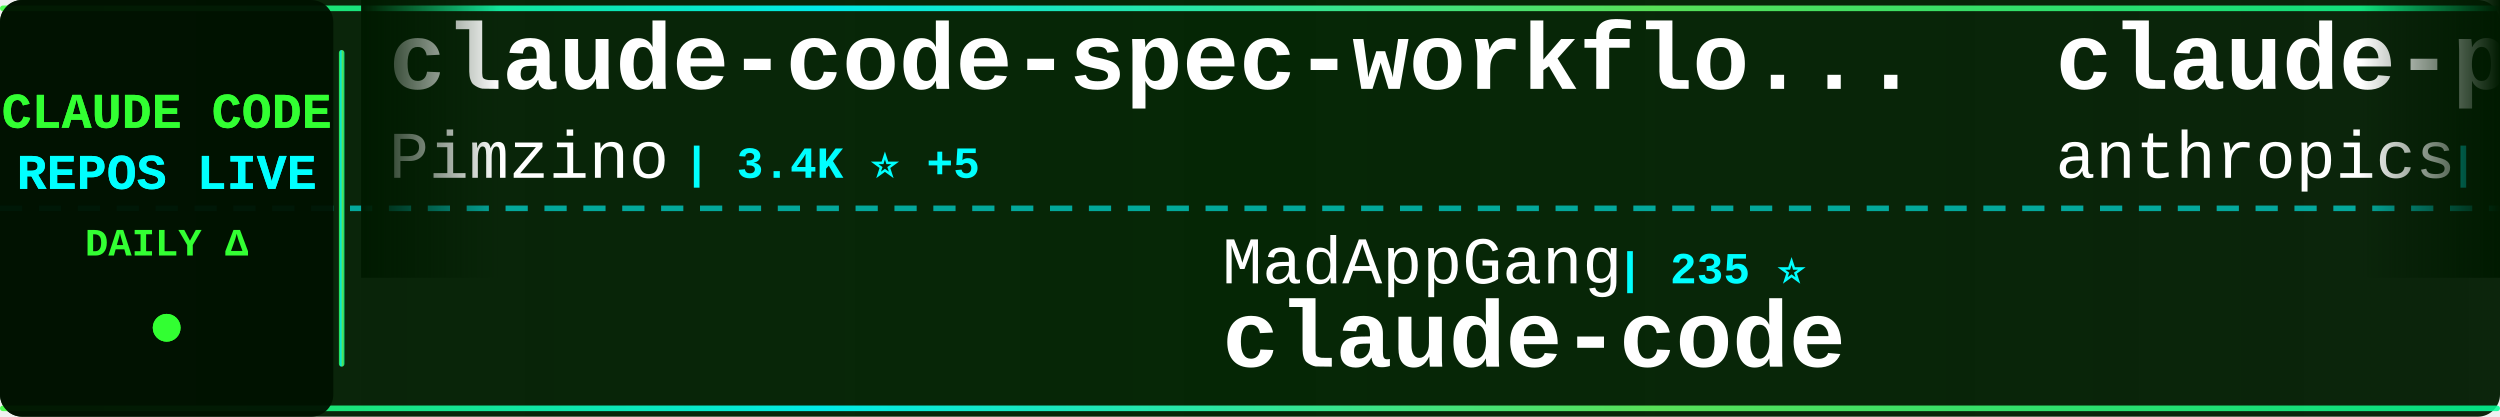
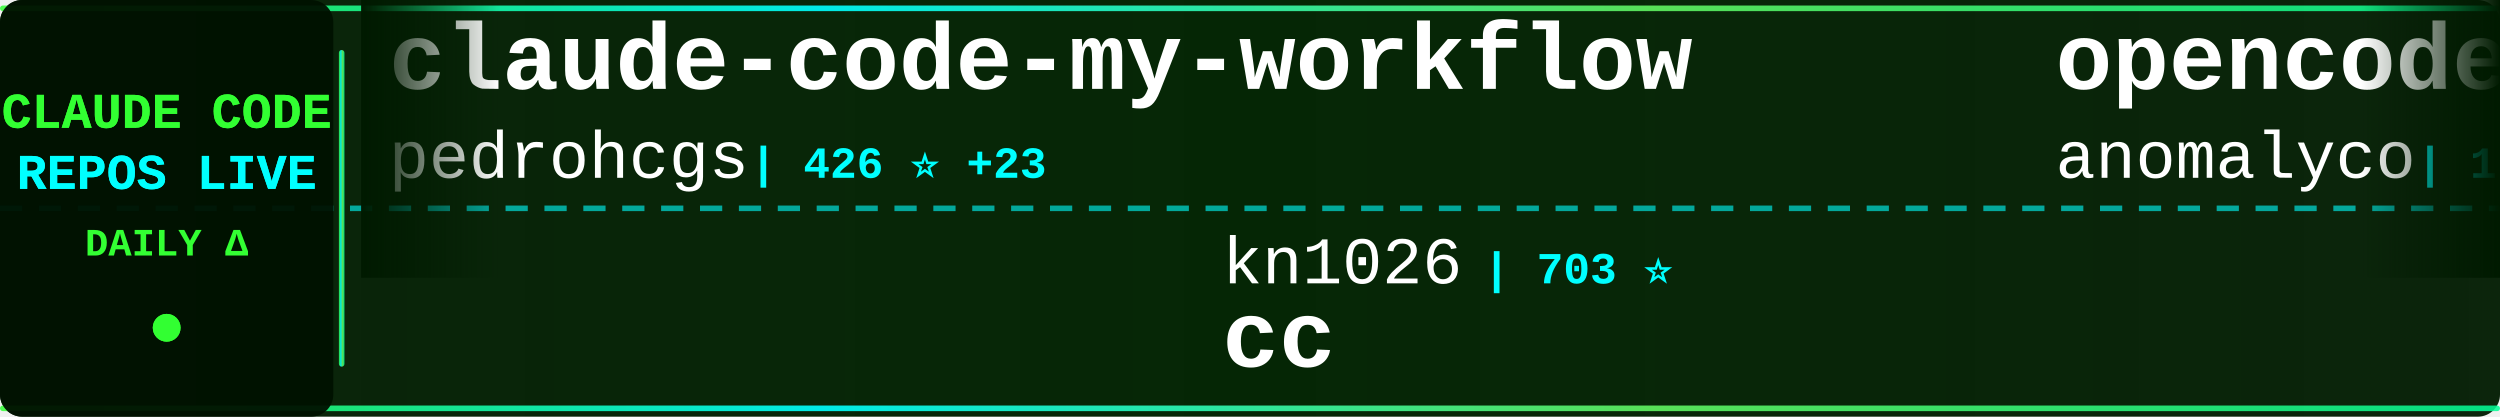
<svg xmlns="http://www.w3.org/2000/svg" width="900" height="150">
  <defs>
    <linearGradient id="tickerBg" x1="0%" y1="0%" x2="100%" y2="0%">
      <stop offset="0%" style="stop-color:#001a00;stop-opacity:0.95" />
      <stop offset="50%" style="stop-color:#002200;stop-opacity:0.98" />
      <stop offset="100%" style="stop-color:#001a00;stop-opacity:0.95" />
    </linearGradient>
    <linearGradient id="borderGrad" x1="0%" y1="0%" x2="100%" y2="0%">
      <stop offset="0%" style="stop-color:#33ff33;stop-opacity:0.85">
        <animate attributeName="stop-opacity" values="0.85;1;0.85" dur="2s" repeatCount="indefinite" />
      </stop>
      <stop offset="33%" style="stop-color:#00ffff;stop-opacity:0.9">
        <animate attributeName="stop-opacity" values="0.9;1;0.9" dur="2.2s" repeatCount="indefinite" />
      </stop>
      <stop offset="66%" style="stop-color:#66ff66;stop-opacity:0.85">
        <animate attributeName="stop-opacity" values="0.85;1;0.85" dur="1.8s" repeatCount="indefinite" />
      </stop>
      <stop offset="100%" style="stop-color:#00ff99;stop-opacity:0.85">
        <animate attributeName="stop-opacity" values="0.85;1;0.85" dur="2s" repeatCount="indefinite" />
      </stop>
    </linearGradient>
    <filter id="textGlow">
      <feGaussianBlur stdDeviation="0.1" result="coloredBlur" />
      <feMerge>
        <feMergeNode in="coloredBlur" />
        <feMergeNode in="SourceGraphic" />
      </feMerge>
    </filter>
    <filter id="metricGlow">
      <feGaussianBlur stdDeviation="0.2" result="coloredBlur" />
      <feMerge>
        <feMergeNode in="coloredBlur" />
        <feMergeNode in="SourceGraphic" />
      </feMerge>
    </filter>
    <linearGradient id="leftFade" x1="0%" y1="0%" x2="100%" y2="0%">
      <stop offset="0%" style="stop-color:#001a00;stop-opacity:1" />
      <stop offset="100%" style="stop-color:#001a00;stop-opacity:0" />
    </linearGradient>
    <linearGradient id="rightFade" x1="0%" y1="0%" x2="100%" y2="0%">
      <stop offset="0%" style="stop-color:#001a00;stop-opacity:0" />
      <stop offset="100%" style="stop-color:#001a00;stop-opacity:1" />
    </linearGradient>
  </defs>
  <rect width="900" height="150" fill="url(#tickerBg)" rx="8" />
  <rect x="0" y="2" width="900" height="2" fill="url(#borderGrad)" rx="1" />
  <rect x="0" y="146" width="900" height="2" fill="url(#borderGrad)" rx="1" />
  <line x1="0" y1="75" x2="900" y2="75" stroke="#00ffff" stroke-width="2" stroke-dasharray="8 6" opacity="0.6" />
  <rect x="0" y="0" width="120" height="150" fill="#001100" opacity="0.95" rx="8" />
  <text x="60" y="46" font-family="'Courier New', monospace" font-size="18" font-weight="bold" fill="#33ff33" text-anchor="middle" filter="url(#textGlow)">
    CLAUDE CODE
  </text>
  <text x="60" y="68" font-family="'Courier New', monospace" font-size="18" font-weight="bold" fill="#00ffff" text-anchor="middle" filter="url(#textGlow)">
    REPOS LIVE
  </text>
  <text x="60" y="92" font-family="'Courier New', monospace" font-size="14" font-weight="bold" fill="#33ff33" text-anchor="middle">
    DAILY Δ
  </text>
  <circle cx="60" cy="118" r="5" fill="#33ff33" filter="url(#metricGlow)">
    <animate attributeName="r" values="4;6;4" dur="1.5s" repeatCount="indefinite" />
    <animate attributeName="opacity" values="0.6;1;0.6" dur="1.5s" repeatCount="indefinite" />
  </circle>
  <rect x="122" y="18" width="2" height="114" fill="url(#borderGrad)" rx="1" />
  <clipPath id="tickerClip">
    <rect x="130" y="0" width="770" height="150" />
  </clipPath>
  <g clip-path="url(#tickerClip)">
    <g id="tickerItems">
      <animateTransform attributeName="transform" attributeType="XML" type="translate" from="0 0" to="-3000 0" dur="54s" repeatCount="indefinite" />
      <g transform="translate(0, 0)">
-         <text x="140" y="32" font-family="'Courier New', monospace" font-size="34" font-weight="bold" fill="#ffffff">claude-code-spec-workflo...</text>
-         <text x="140" y="64" font-family="'Courier New', monospace" font-size="24" font-weight="normal" fill="#ffffff" opacity="1.0">Pimzino</text>
-         <text x="246" y="64" font-family="'Courier New', monospace" font-size="16" font-weight="bold" fill="#00ffff"> | 3.4K ⭐ +5</text>
+         <text x="140" y="32" font-family="'Courier New', monospace" font-size="34" font-weight="bold" fill="#ffffff">claude-code-my-workflow</text>
+         <text x="140" y="64" font-family="'Courier New', monospace" font-size="24" font-weight="normal" fill="#ffffff" opacity="1.0">pedrohcgs</text>
+         <text x="270" y="64" font-family="'Courier New', monospace" font-size="16" font-weight="bold" fill="#00ffff"> | 426 ⭐ +23</text>
      </g>
      <g transform="translate(300, 0)">
-         <text x="140" y="102" font-family="'Courier New', monospace" font-size="24" font-weight="normal" fill="#ffffff" opacity="1.0">MadAppGang</text>
-         <text x="282" y="102" font-family="'Courier New', monospace" font-size="16" font-weight="bold" fill="#00ffff"> | 235 ⭐</text>
-         <text x="140" y="132" font-family="'Courier New', monospace" font-size="34" font-weight="bold" fill="#ffffff">claude-code</text>
+         <text x="140" y="102" font-family="'Courier New', monospace" font-size="24" font-weight="normal" fill="#ffffff" opacity="1.0">kn1026</text>
+         <text x="234" y="102" font-family="'Courier New', monospace" font-size="16" font-weight="bold" fill="#00ffff"> | 703 ⭐</text>
+         <text x="140" y="132" font-family="'Courier New', monospace" font-size="34" font-weight="bold" fill="#ffffff">cc</text>
      </g>
      <g transform="translate(600, 0)">
-         <text x="140" y="32" font-family="'Courier New', monospace" font-size="34" font-weight="bold" fill="#ffffff">claude-plugins-official</text>
-         <text x="140" y="64" font-family="'Courier New', monospace" font-size="24" font-weight="normal" fill="#ffffff" opacity="1.0">anthropics</text>
-         <text x="282" y="64" font-family="'Courier New', monospace" font-size="16" font-weight="bold" fill="#00ffff"> | 8.3K ⭐ +92</text>
+         <text x="140" y="32" font-family="'Courier New', monospace" font-size="34" font-weight="bold" fill="#ffffff">opencode</text>
+         <text x="140" y="64" font-family="'Courier New', monospace" font-size="24" font-weight="normal" fill="#ffffff" opacity="1.0">anomalyco</text>
+         <text x="270" y="64" font-family="'Courier New', monospace" font-size="16" font-weight="bold" fill="#00ffff"> | 110.2K ⭐ +817</text>
      </g>
      <g transform="translate(900, 0)">
-         <text x="140" y="102" font-family="'Courier New', monospace" font-size="24" font-weight="normal" fill="#ffffff" opacity="1.0">musistudio</text>
-         <text x="282" y="102" font-family="'Courier New', monospace" font-size="16" font-weight="bold" fill="#00ffff"> | 28.3K ⭐ +80</text>
-         <text x="140" y="132" font-family="'Courier New', monospace" font-size="34" font-weight="bold" fill="#ffffff">claude-code-router</text>
+         <text x="140" y="102" font-family="'Courier New', monospace" font-size="24" font-weight="normal" fill="#ffffff" opacity="1.0">trailofbits</text>
+         <text x="294" y="102" font-family="'Courier New', monospace" font-size="16" font-weight="bold" fill="#00ffff"> | 1.3K ⭐ +26</text>
+         <text x="140" y="132" font-family="'Courier New', monospace" font-size="34" font-weight="bold" fill="#ffffff">claude-code-config</text>
      </g>
      <g transform="translate(1200, 0)">
-         <text x="140" y="32" font-family="'Courier New', monospace" font-size="34" font-weight="bold" fill="#ffffff">claudecodeui</text>
-         <text x="140" y="64" font-family="'Courier New', monospace" font-size="24" font-weight="normal" fill="#ffffff" opacity="1.0">siteboon</text>
-         <text x="258" y="64" font-family="'Courier New', monospace" font-size="16" font-weight="bold" fill="#00ffff"> | 6.8K ⭐ +176</text>
+         <text x="140" y="32" font-family="'Courier New', monospace" font-size="34" font-weight="bold" fill="#ffffff">ClaudeCodeAgents</text>
+         <text x="140" y="64" font-family="'Courier New', monospace" font-size="24" font-weight="normal" fill="#ffffff" opacity="1.0">darcyegb</text>
+         <text x="258" y="64" font-family="'Courier New', monospace" font-size="16" font-weight="bold" fill="#00ffff"> | 565 ⭐ +2</text>
      </g>
      <g transform="translate(1500, 0)">
-         <text x="140" y="102" font-family="'Courier New', monospace" font-size="24" font-weight="normal" fill="#ffffff" opacity="1.0">alirezarezvani</text>
-         <text x="330" y="102" font-family="'Courier New', monospace" font-size="16" font-weight="bold" fill="#00ffff"> | 2.0K ⭐ +24</text>
-         <text x="140" y="132" font-family="'Courier New', monospace" font-size="34" font-weight="bold" fill="#ffffff">claude-skills</text>
+         <text x="140" y="102" font-family="'Courier New', monospace" font-size="24" font-weight="normal" fill="#ffffff" opacity="1.0">lst97</text>
+         <text x="222" y="102" font-family="'Courier New', monospace" font-size="16" font-weight="bold" fill="#00ffff"> | 1.4K ⭐ +3</text>
+         <text x="140" y="132" font-family="'Courier New', monospace" font-size="34" font-weight="bold" fill="#ffffff">claude-code-sub-agents</text>
      </g>
      <g transform="translate(1800, 0)">
-         <text x="140" y="32" font-family="'Courier New', monospace" font-size="34" font-weight="bold" fill="#ffffff">claude-coder</text>
-         <text x="140" y="64" font-family="'Courier New', monospace" font-size="24" font-weight="normal" fill="#ffffff" opacity="1.0">kodu-ai</text>
-         <text x="246" y="64" font-family="'Courier New', monospace" font-size="16" font-weight="bold" fill="#00ffff"> | 5.3K ⭐ +1</text>
+         <text x="140" y="32" font-family="'Courier New', monospace" font-size="34" font-weight="bold" fill="#ffffff">awesome-claude-skills</text>
+         <text x="140" y="64" font-family="'Courier New', monospace" font-size="24" font-weight="normal" fill="#ffffff" opacity="1.0">ComposioHQ</text>
+         <text x="282" y="64" font-family="'Courier New', monospace" font-size="16" font-weight="bold" fill="#00ffff"> | 37.5K ⭐ +363</text>
      </g>
      <g transform="translate(2100, 0)">
-         <text x="140" y="102" font-family="'Courier New', monospace" font-size="24" font-weight="normal" fill="#ffffff" opacity="1.0">BloopAI</text>
-         <text x="246" y="102" font-family="'Courier New', monospace" font-size="16" font-weight="bold" fill="#00ffff"> | 21.8K ⭐ +131</text>
-         <text x="140" y="132" font-family="'Courier New', monospace" font-size="34" font-weight="bold" fill="#ffffff">vibe-kanban</text>
+         <text x="140" y="102" font-family="'Courier New', monospace" font-size="24" font-weight="normal" fill="#ffffff" opacity="1.0">ykdojo</text>
+         <text x="234" y="102" font-family="'Courier New', monospace" font-size="16" font-weight="bold" fill="#00ffff"> | 3.1K ⭐ +32</text>
+         <text x="140" y="132" font-family="'Courier New', monospace" font-size="34" font-weight="bold" fill="#ffffff">claude-code-tips</text>
      </g>
      <g transform="translate(2400, 0)">
+         <text x="140" y="32" font-family="'Courier New', monospace" font-size="34" font-weight="bold" fill="#ffffff">Personal_AI_Infrastructu...</text>
+         <text x="140" y="64" font-family="'Courier New', monospace" font-size="24" font-weight="normal" fill="#ffffff" opacity="1.0">danielmiessler</text>
+         <text x="330" y="64" font-family="'Courier New', monospace" font-size="16" font-weight="bold" fill="#00ffff"> | 9.2K ⭐ +42</text>
+       </g>
+       <g transform="translate(2700, 0)">
+         <text x="140" y="102" font-family="'Courier New', monospace" font-size="24" font-weight="normal" fill="#ffffff" opacity="1.0">manzaltu</text>
+         <text x="258" y="102" font-family="'Courier New', monospace" font-size="16" font-weight="bold" fill="#00ffff"> | 1.4K ⭐ +5</text>
+         <text x="140" y="132" font-family="'Courier New', monospace" font-size="34" font-weight="bold" fill="#ffffff">claude-code-ide.el</text>
+       </g>
+       <g transform="translate(3000, 0)">
        <text x="140" y="32" font-family="'Courier New', monospace" font-size="34" font-weight="bold" fill="#ffffff">claude-code-my-workflow</text>
        <text x="140" y="64" font-family="'Courier New', monospace" font-size="24" font-weight="normal" fill="#ffffff" opacity="1.0">pedrohcgs</text>
-         <text x="270" y="64" font-family="'Courier New', monospace" font-size="16" font-weight="bold" fill="#00ffff"> | 419 ⭐ +23</text>
-       </g>
-       <g transform="translate(2700, 0)">
-         <text x="140" y="102" font-family="'Courier New', monospace" font-size="24" font-weight="normal" fill="#ffffff" opacity="1.0">disler</text>
-         <text x="234" y="102" font-family="'Courier New', monospace" font-size="16" font-weight="bold" fill="#00ffff"> | 3.1K ⭐ +12</text>
-         <text x="140" y="132" font-family="'Courier New', monospace" font-size="34" font-weight="bold" fill="#ffffff">claude-code-hooks-master...</text>
-       </g>
-       <g transform="translate(3000, 0)">
-         <text x="140" y="32" font-family="'Courier New', monospace" font-size="34" font-weight="bold" fill="#ffffff">claude-code-spec-workflo...</text>
-         <text x="140" y="64" font-family="'Courier New', monospace" font-size="24" font-weight="normal" fill="#ffffff" opacity="1.0">Pimzino</text>
-         <text x="246" y="64" font-family="'Courier New', monospace" font-size="16" font-weight="bold" fill="#00ffff"> | 3.4K ⭐ +5</text>
+         <text x="270" y="64" font-family="'Courier New', monospace" font-size="16" font-weight="bold" fill="#00ffff"> | 426 ⭐ +23</text>
      </g>
      <g transform="translate(3300, 0)">
-         <text x="140" y="102" font-family="'Courier New', monospace" font-size="24" font-weight="normal" fill="#ffffff" opacity="1.0">MadAppGang</text>
-         <text x="282" y="102" font-family="'Courier New', monospace" font-size="16" font-weight="bold" fill="#00ffff"> | 235 ⭐</text>
-         <text x="140" y="132" font-family="'Courier New', monospace" font-size="34" font-weight="bold" fill="#ffffff">claude-code</text>
+         <text x="140" y="102" font-family="'Courier New', monospace" font-size="24" font-weight="normal" fill="#ffffff" opacity="1.0">kn1026</text>
+         <text x="234" y="102" font-family="'Courier New', monospace" font-size="16" font-weight="bold" fill="#00ffff"> | 703 ⭐</text>
+         <text x="140" y="132" font-family="'Courier New', monospace" font-size="34" font-weight="bold" fill="#ffffff">cc</text>
      </g>
      <g transform="translate(3600, 0)">
-         <text x="140" y="32" font-family="'Courier New', monospace" font-size="34" font-weight="bold" fill="#ffffff">claude-plugins-official</text>
-         <text x="140" y="64" font-family="'Courier New', monospace" font-size="24" font-weight="normal" fill="#ffffff" opacity="1.0">anthropics</text>
-         <text x="282" y="64" font-family="'Courier New', monospace" font-size="16" font-weight="bold" fill="#00ffff"> | 8.3K ⭐ +92</text>
+         <text x="140" y="32" font-family="'Courier New', monospace" font-size="34" font-weight="bold" fill="#ffffff">opencode</text>
+         <text x="140" y="64" font-family="'Courier New', monospace" font-size="24" font-weight="normal" fill="#ffffff" opacity="1.0">anomalyco</text>
+         <text x="270" y="64" font-family="'Courier New', monospace" font-size="16" font-weight="bold" fill="#00ffff"> | 110.2K ⭐ +817</text>
      </g>
      <g transform="translate(3900, 0)">
-         <text x="140" y="102" font-family="'Courier New', monospace" font-size="24" font-weight="normal" fill="#ffffff" opacity="1.0">musistudio</text>
-         <text x="282" y="102" font-family="'Courier New', monospace" font-size="16" font-weight="bold" fill="#00ffff"> | 28.3K ⭐ +80</text>
-         <text x="140" y="132" font-family="'Courier New', monospace" font-size="34" font-weight="bold" fill="#ffffff">claude-code-router</text>
+         <text x="140" y="102" font-family="'Courier New', monospace" font-size="24" font-weight="normal" fill="#ffffff" opacity="1.0">trailofbits</text>
+         <text x="294" y="102" font-family="'Courier New', monospace" font-size="16" font-weight="bold" fill="#00ffff"> | 1.3K ⭐ +26</text>
+         <text x="140" y="132" font-family="'Courier New', monospace" font-size="34" font-weight="bold" fill="#ffffff">claude-code-config</text>
      </g>
    </g>
  </g>
  <rect x="130" y="0" width="50" height="100" fill="url(#leftFade)" />
  <rect x="850" y="0" width="50" height="100" fill="url(#rightFade)" />
</svg>
